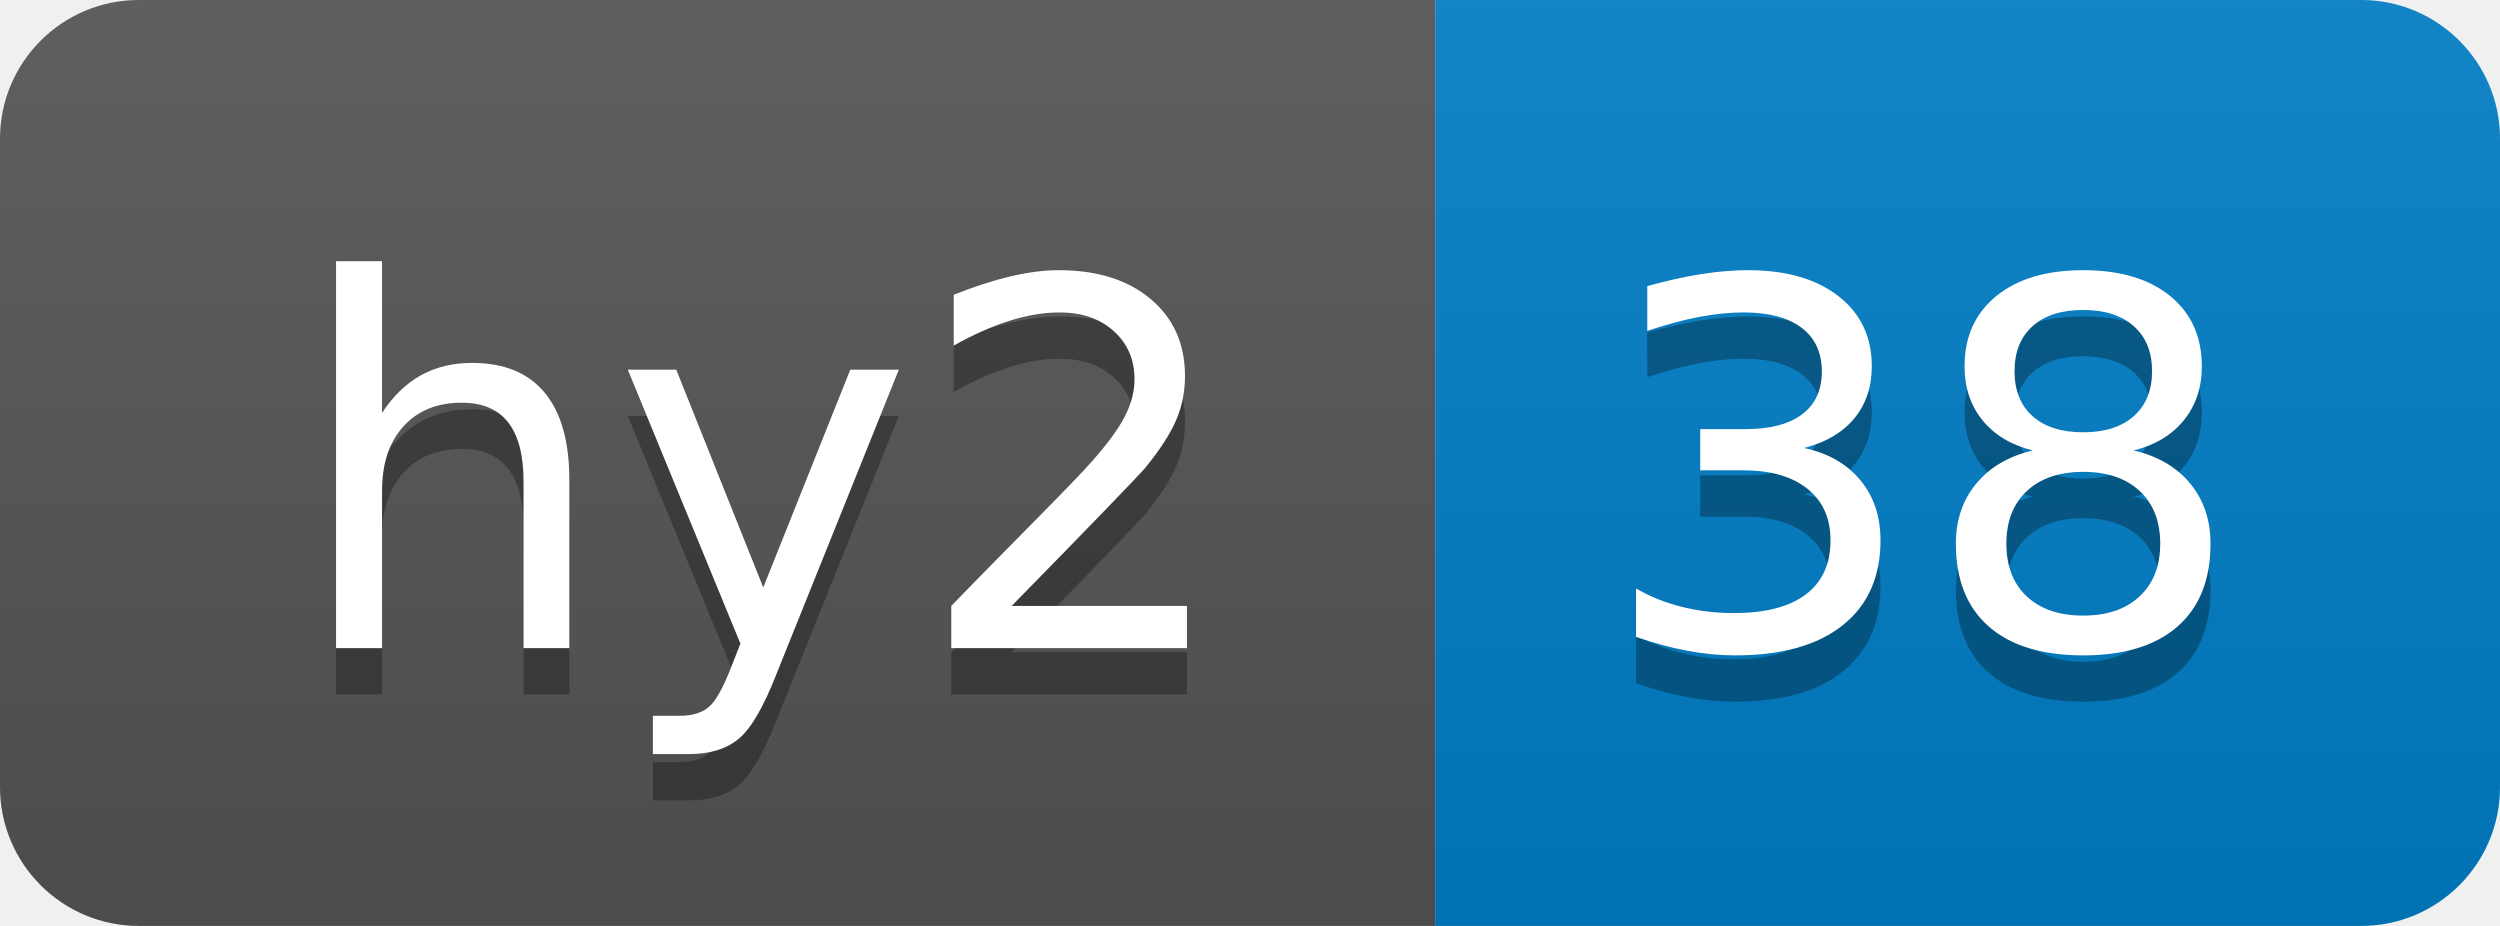
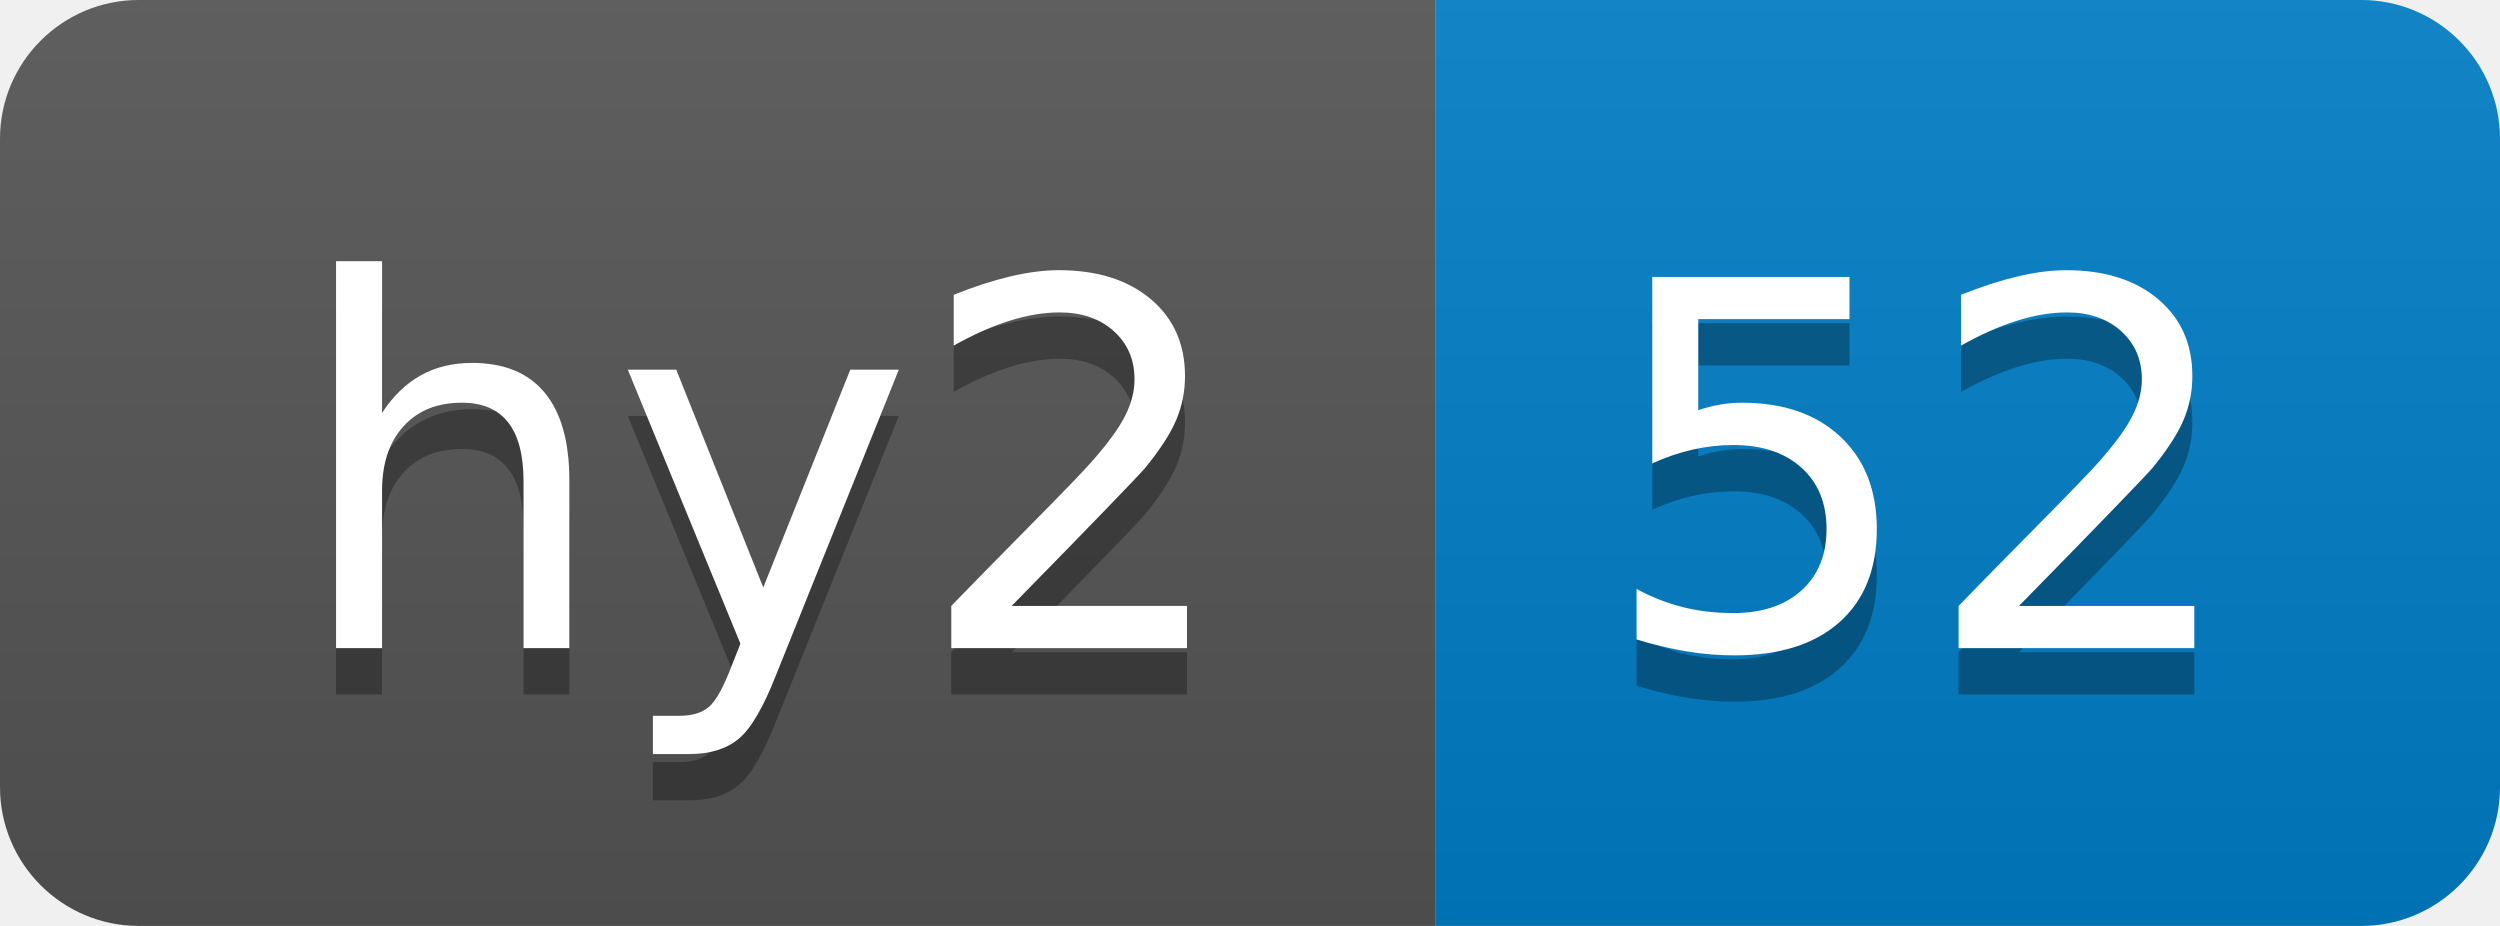
- <svg xmlns="http://www.w3.org/2000/svg" width="54" height="20" role="img" aria-label="hy2: 38">
+ <svg xmlns="http://www.w3.org/2000/svg" width="54" height="20" role="img" aria-label="hy2: 52">
  <linearGradient id="s" x2="0" y2="100%">
    <stop offset="0" stop-color="#bbb" stop-opacity=".1" />
    <stop offset="1" stop-opacity=".1" />
  </linearGradient>
  <clipPath id="r">
    <rect width="54" height="20" rx="3" fill="#fff" />
  </clipPath>
  <g clip-path="url(#r)">
    <rect width="31" height="20" fill="#555" />
    <rect x="31" width="23" height="20" fill="#007ec6" />
    <rect width="54" height="20" fill="url(#s)" />
  </g>
  <g fill="#fff" text-anchor="middle" font-family="Verdana,Geneva,DejaVu Sans,sans-serif" text-rendering="geometricPrecision" font-size="110">
    <text aria-hidden="true" x="165" y="150" fill="#010101" fill-opacity=".3" transform="scale(.1)" textLength="210">hy2</text>
    <text x="165" y="140" transform="scale(.1)" fill="#fff" textLength="210">hy2</text>
-     <text aria-hidden="true" x="415" y="150" fill="#010101" fill-opacity=".3" transform="scale(.1)" textLength="130">38</text>
-     <text x="415" y="140" transform="scale(.1)" fill="#fff" textLength="130">38</text>
+     <text aria-hidden="true" x="415" y="150" fill="#010101" fill-opacity=".3" transform="scale(.1)" textLength="130">52</text>
+     <text x="415" y="140" transform="scale(.1)" fill="#fff" textLength="130">52</text>
  </g>
</svg>
